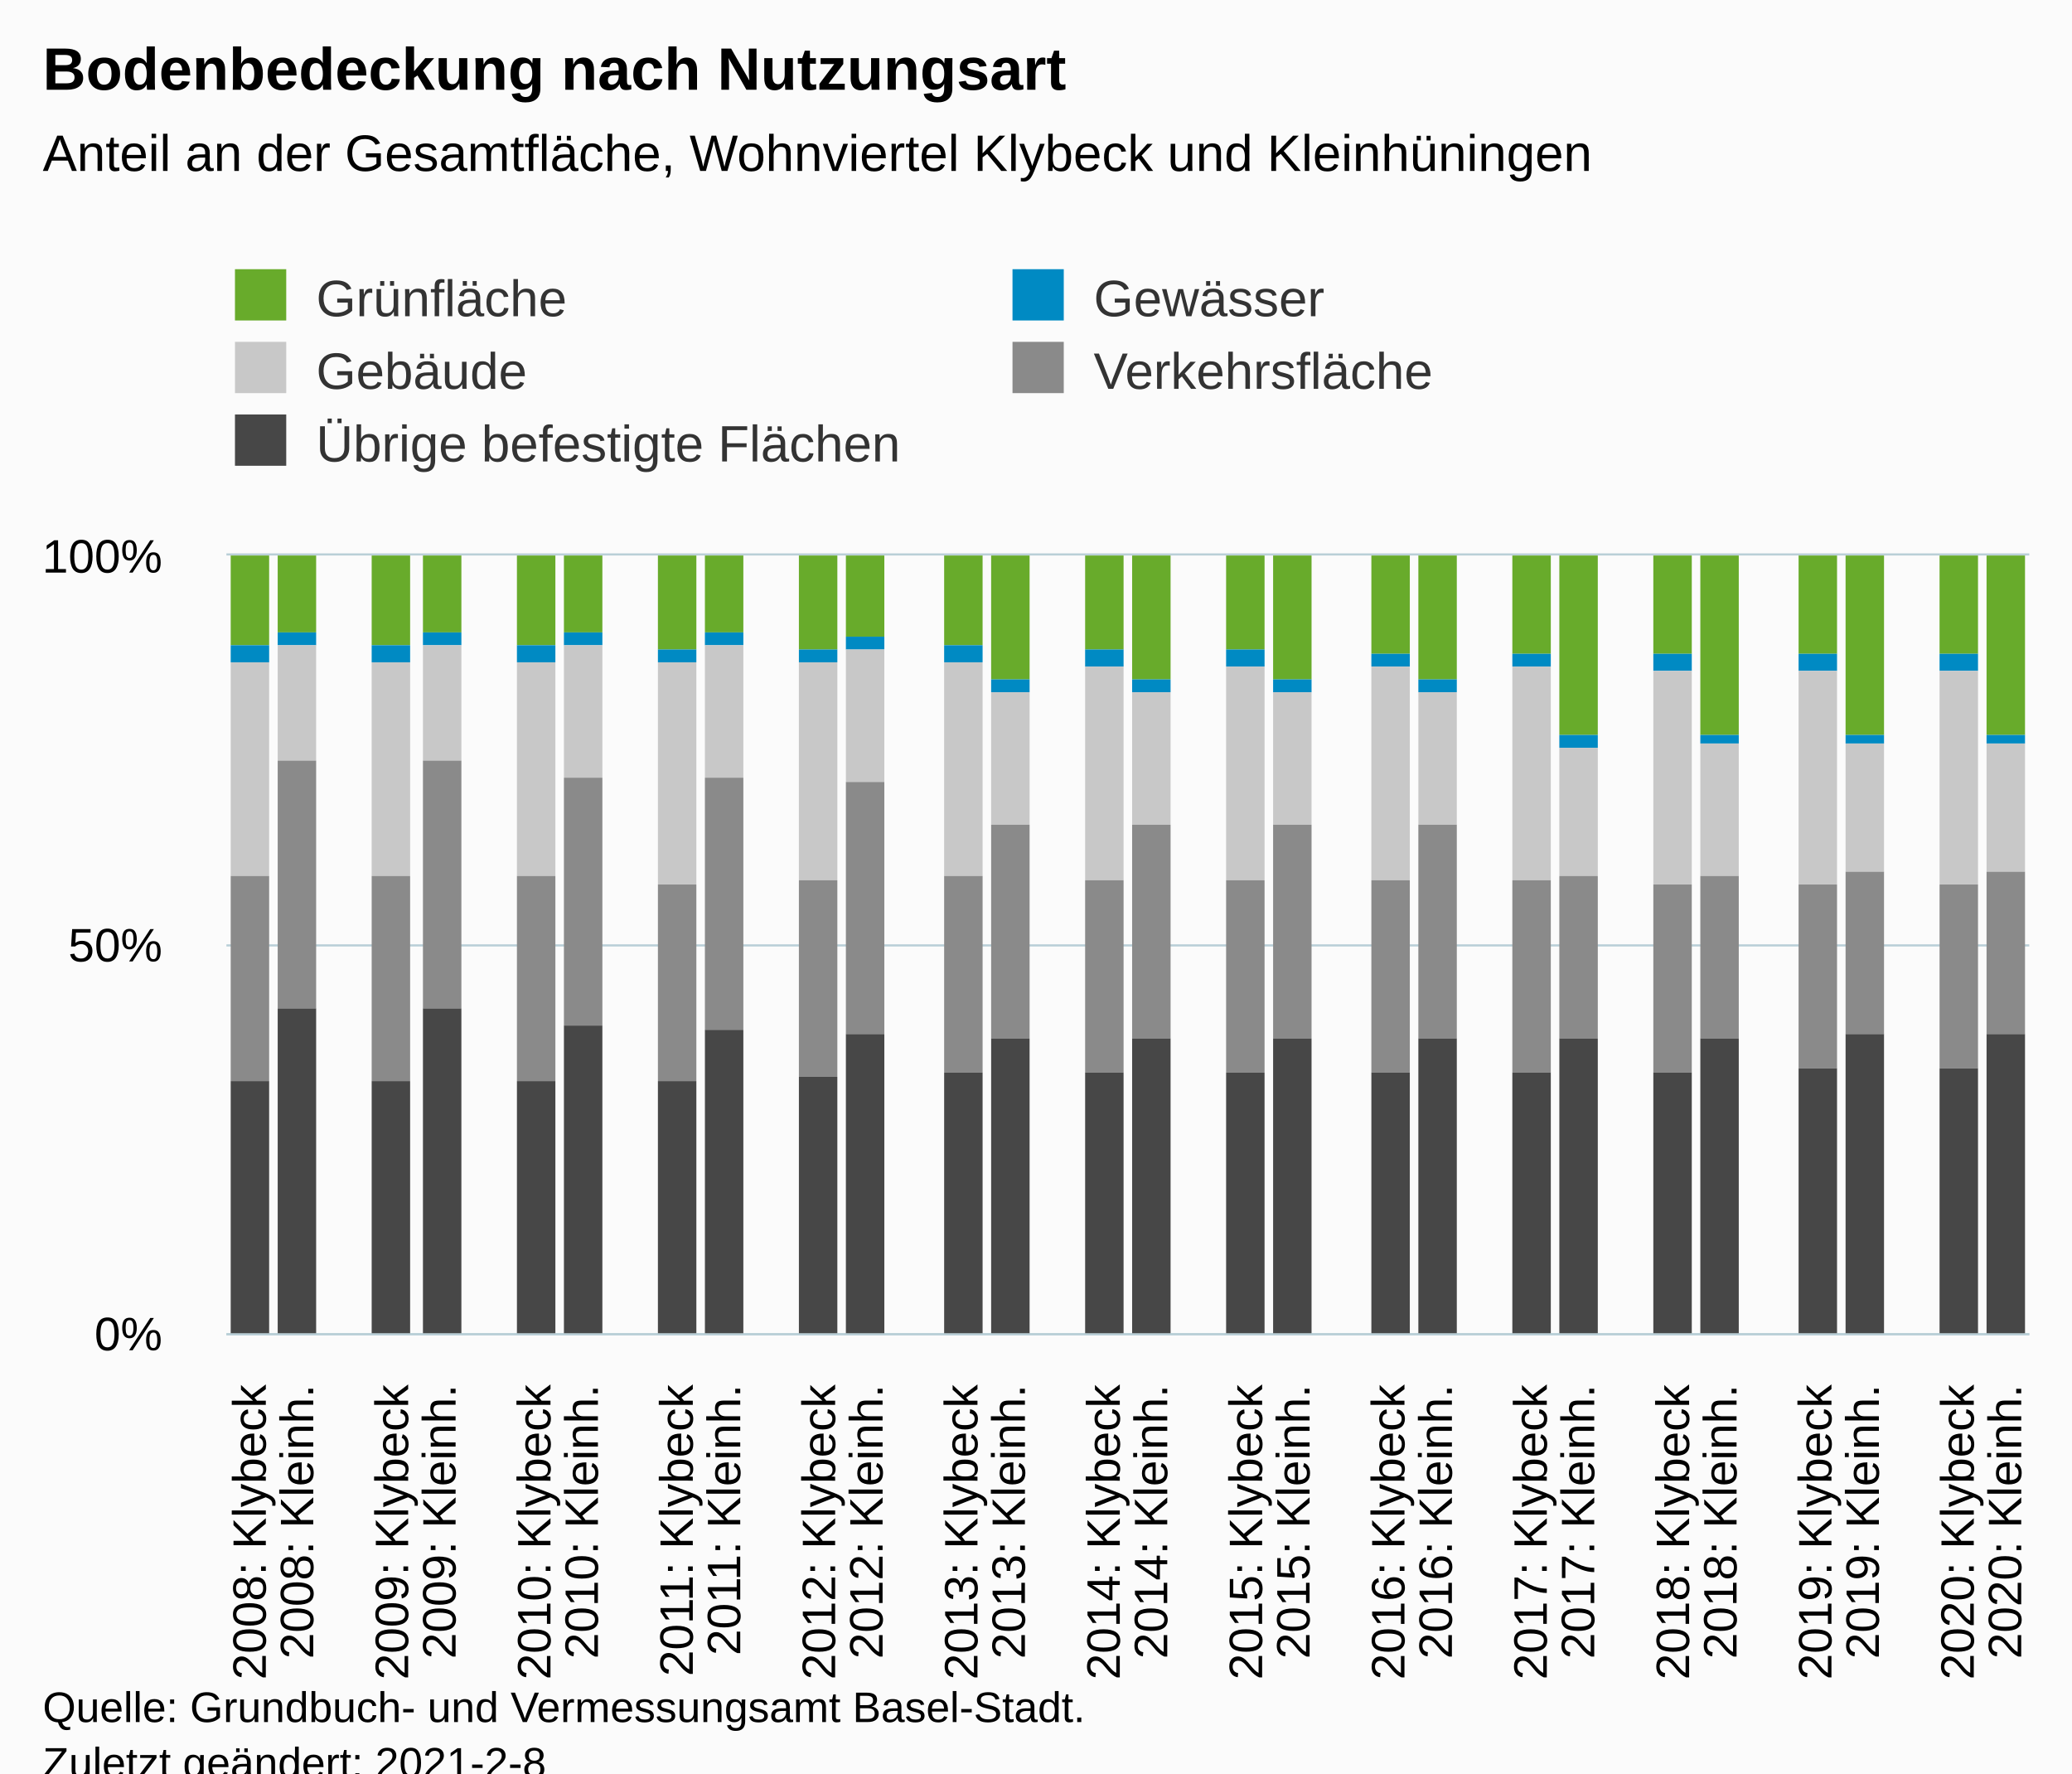
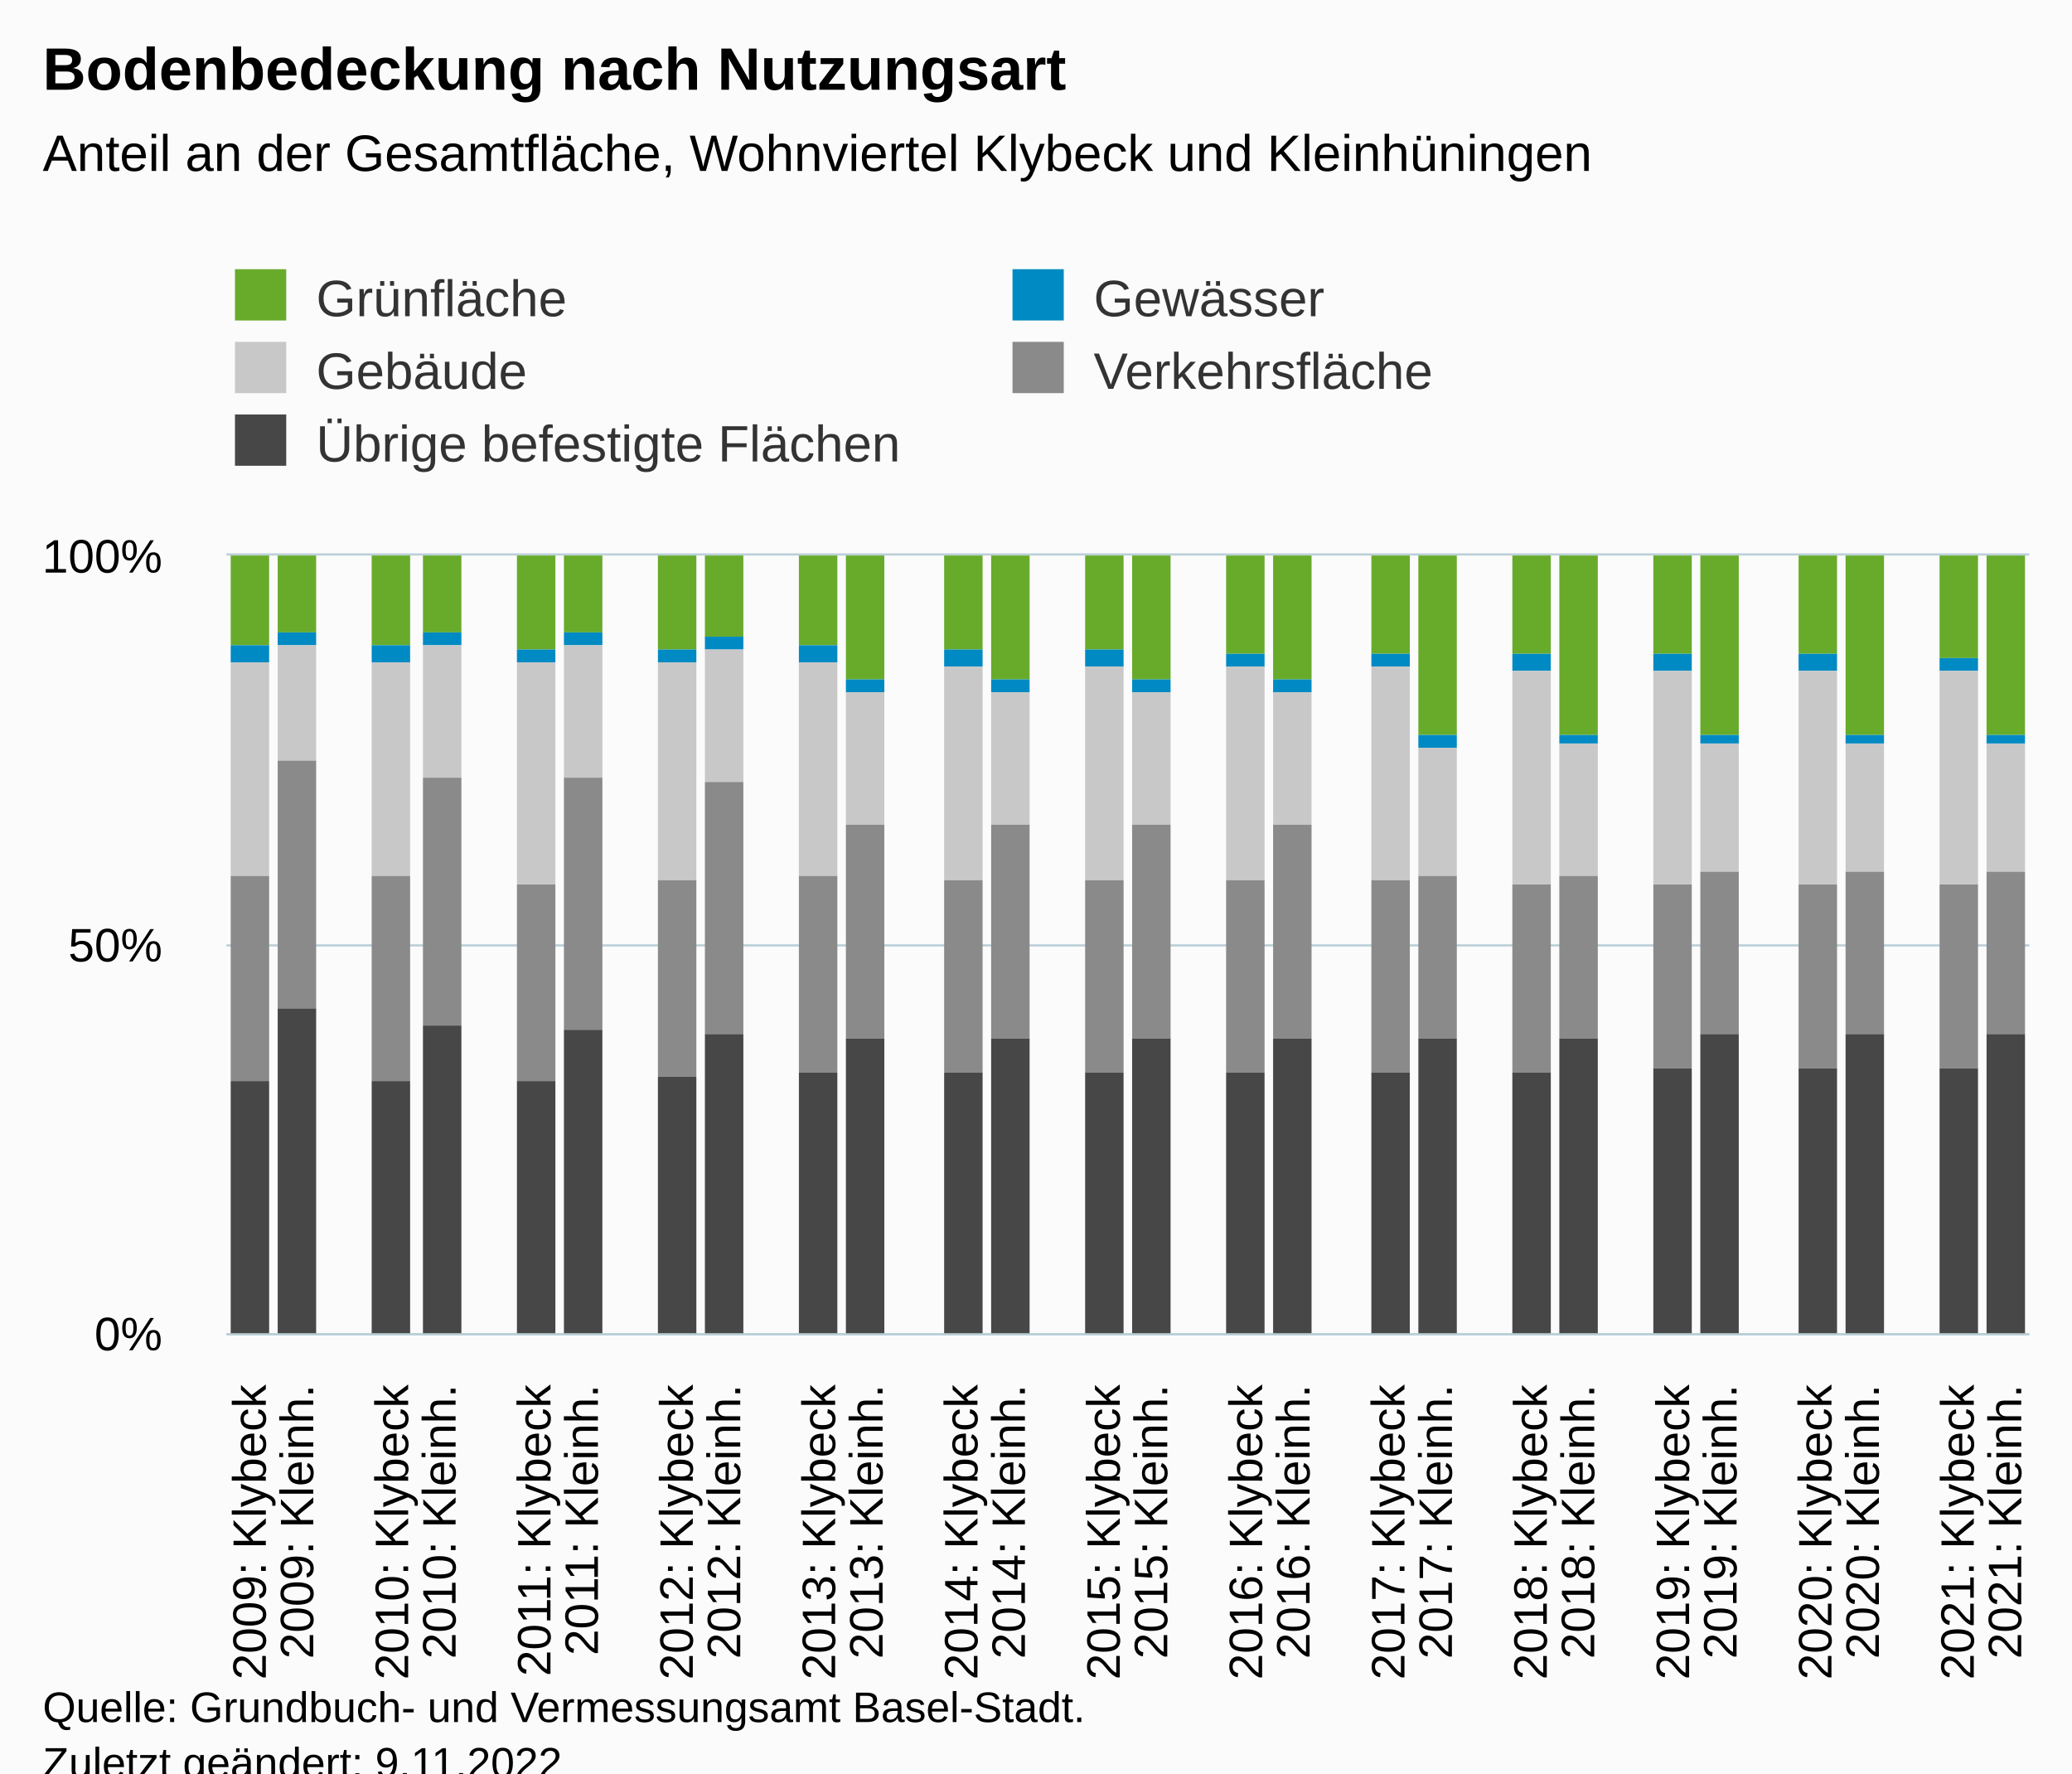
<svg xmlns="http://www.w3.org/2000/svg" version="1.1" class="highcharts-root" style="font-family:Arial;font-size:12px;" viewBox="0 0 485 415">
  <defs>
-     <clipPath id="highcharts-dq243nl-196-">
+     <clipPath id="highcharts-8jsvfsx-197-">
      <rect x="0" y="0" width="422" height="182" fill="none" />
    </clipPath>
-     <clipPath id="highcharts-dq243nl-235-">
+     <clipPath id="highcharts-8jsvfsx-236-">
      <rect x="0" y="0" width="422" height="182" fill="none" />
+     </clipPath>
+     <clipPath id="highcharts-8jsvfsx-389-">
+       <rect x="53" y="130" width="422" height="182" fill="none" />
    </clipPath>
  </defs>
  <rect fill="#fbfbfb" class="highcharts-background" x="0" y="0" width="485" height="428" rx="0" ry="0" />
  <rect fill="none" class="highcharts-plot-background" x="53" y="130" width="422" height="182" />
  <g class="highcharts-pane-group" data-z-index="0" />
  <g class="highcharts-grid highcharts-xaxis-grid" data-z-index="1">
    <path fill="none" data-z-index="1" class="highcharts-grid-line" d="M 63.5 130 L 63.5 312" opacity="1" />
    <path fill="none" data-z-index="1" class="highcharts-grid-line" d="M 74.5 130 L 74.5 312" opacity="1" />
    <path fill="none" data-z-index="1" class="highcharts-grid-line" d="M 85.5 130 L 85.5 312" opacity="1" />
    <path fill="none" data-z-index="1" class="highcharts-grid-line" d="M 96.5 130 L 96.5 312" opacity="1" />
    <path fill="none" data-z-index="1" class="highcharts-grid-line" d="M 108.5 130 L 108.5 312" opacity="1" />
    <path fill="none" data-z-index="1" class="highcharts-grid-line" d="M 119.5 130 L 119.5 312" opacity="1" />
    <path fill="none" data-z-index="1" class="highcharts-grid-line" d="M 130.5 130 L 130.5 312" opacity="1" />
    <path fill="none" data-z-index="1" class="highcharts-grid-line" d="M 141.5 130 L 141.5 312" opacity="1" />
    <path fill="none" data-z-index="1" class="highcharts-grid-line" d="M 152.5 130 L 152.5 312" opacity="1" />
    <path fill="none" data-z-index="1" class="highcharts-grid-line" d="M 163.5 130 L 163.5 312" opacity="1" />
    <path fill="none" data-z-index="1" class="highcharts-grid-line" d="M 174.5 130 L 174.5 312" opacity="1" />
    <path fill="none" data-z-index="1" class="highcharts-grid-line" d="M 185.5 130 L 185.5 312" opacity="1" />
    <path fill="none" data-z-index="1" class="highcharts-grid-line" d="M 196.5 130 L 196.5 312" opacity="1" />
    <path fill="none" data-z-index="1" class="highcharts-grid-line" d="M 207.5 130 L 207.5 312" opacity="1" />
    <path fill="none" data-z-index="1" class="highcharts-grid-line" d="M 219.5 130 L 219.5 312" opacity="1" />
    <path fill="none" data-z-index="1" class="highcharts-grid-line" d="M 230.5 130 L 230.5 312" opacity="1" />
    <path fill="none" data-z-index="1" class="highcharts-grid-line" d="M 241.5 130 L 241.5 312" opacity="1" />
    <path fill="none" data-z-index="1" class="highcharts-grid-line" d="M 252.5 130 L 252.5 312" opacity="1" />
    <path fill="none" data-z-index="1" class="highcharts-grid-line" d="M 263.5 130 L 263.5 312" opacity="1" />
    <path fill="none" data-z-index="1" class="highcharts-grid-line" d="M 274.5 130 L 274.5 312" opacity="1" />
    <path fill="none" data-z-index="1" class="highcharts-grid-line" d="M 285.5 130 L 285.5 312" opacity="1" />
    <path fill="none" data-z-index="1" class="highcharts-grid-line" d="M 296.5 130 L 296.5 312" opacity="1" />
    <path fill="none" data-z-index="1" class="highcharts-grid-line" d="M 307.5 130 L 307.5 312" opacity="1" />
    <path fill="none" data-z-index="1" class="highcharts-grid-line" d="M 319.5 130 L 319.5 312" opacity="1" />
    <path fill="none" data-z-index="1" class="highcharts-grid-line" d="M 330.5 130 L 330.5 312" opacity="1" />
    <path fill="none" data-z-index="1" class="highcharts-grid-line" d="M 341.5 130 L 341.5 312" opacity="1" />
    <path fill="none" data-z-index="1" class="highcharts-grid-line" d="M 352.5 130 L 352.5 312" opacity="1" />
    <path fill="none" data-z-index="1" class="highcharts-grid-line" d="M 363.5 130 L 363.5 312" opacity="1" />
    <path fill="none" data-z-index="1" class="highcharts-grid-line" d="M 374.5 130 L 374.5 312" opacity="1" />
    <path fill="none" data-z-index="1" class="highcharts-grid-line" d="M 385.5 130 L 385.5 312" opacity="1" />
    <path fill="none" data-z-index="1" class="highcharts-grid-line" d="M 396.5 130 L 396.5 312" opacity="1" />
    <path fill="none" data-z-index="1" class="highcharts-grid-line" d="M 407.5 130 L 407.5 312" opacity="1" />
    <path fill="none" data-z-index="1" class="highcharts-grid-line" d="M 418.5 130 L 418.5 312" opacity="1" />
    <path fill="none" data-z-index="1" class="highcharts-grid-line" d="M 430.5 130 L 430.5 312" opacity="1" />
    <path fill="none" data-z-index="1" class="highcharts-grid-line" d="M 441.5 130 L 441.5 312" opacity="1" />
    <path fill="none" data-z-index="1" class="highcharts-grid-line" d="M 452.5 130 L 452.5 312" opacity="1" />
    <path fill="none" data-z-index="1" class="highcharts-grid-line" d="M 463.5 130 L 463.5 312" opacity="1" />
    <path fill="none" data-z-index="1" class="highcharts-grid-line" d="M 474.5 130 L 474.5 312" opacity="1" />
    <path fill="none" data-z-index="1" class="highcharts-grid-line" d="M 52.5 130 L 52.5 312" opacity="1" />
  </g>
  <g class="highcharts-grid highcharts-yaxis-grid" data-z-index="1">
    <path fill="none" stroke="#B9CFD7" stroke-width="0.5" data-z-index="1" class="highcharts-grid-line" d="M 53 312.25 L 475 312.25" opacity="1" />
    <path fill="none" stroke="#B9CFD7" stroke-width="0.5" data-z-index="1" class="highcharts-grid-line" d="M 53 221.25 L 475 221.25" opacity="1" />
    <path fill="none" stroke="#B9CFD7" stroke-width="0.5" data-z-index="1" class="highcharts-grid-line" d="M 53 129.75 L 475 129.75" opacity="1" />
  </g>
  <rect fill="none" class="highcharts-plot-border" data-z-index="1" x="53" y="130" width="422" height="182" />
  <g class="highcharts-axis highcharts-xaxis" data-z-index="2">
    <path fill="none" class="highcharts-axis-line" stroke="#B9CFD7" stroke-width="0.5" data-z-index="7" d="M 53 312.25 L 475 312.25" />
  </g>
  <g class="highcharts-axis highcharts-yaxis" data-z-index="2">
    <path fill="none" class="highcharts-axis-line" data-z-index="7" d="M 53 130 L 53 312" />
  </g>
  <g class="highcharts-series-group" data-z-index="3">
-     <g class="highcharts-series highcharts-series-0 highcharts-column-series" data-z-index="0.1" opacity="1" transform="translate(53,130) scale(1 1)" clip-path="url(#highcharts-dq243nl-235-)">
+     <g class="highcharts-series highcharts-series-0 highcharts-column-series" data-z-index="0.1" opacity="1" transform="translate(53,130) scale(1 1)" clip-path="url(#highcharts-8jsvfsx-236-)">
      <rect x="1" y="0" width="9" height="21" fill="#68ab2b" opacity="1" class="highcharts-point" />
      <rect x="12" y="0" width="9" height="18" fill="#68ab2b" opacity="1" class="highcharts-point" />
      <rect x="34" y="0" width="9" height="21" fill="#68ab2b" opacity="1" class="highcharts-point" />
      <rect x="46" y="0" width="9" height="18" fill="#68ab2b" opacity="1" class="highcharts-point" />
-       <rect x="68" y="0" width="9" height="21" fill="#68ab2b" opacity="1" class="highcharts-point" />
+       <rect x="68" y="0" width="9" height="22" fill="#68ab2b" opacity="1" class="highcharts-point" />
      <rect x="79" y="0" width="9" height="18" fill="#68ab2b" opacity="1" class="highcharts-point" />
      <rect x="101" y="0" width="9" height="22" fill="#68ab2b" opacity="1" class="highcharts-point" />
-       <rect x="112" y="0" width="9" height="18" fill="#68ab2b" opacity="1" class="highcharts-point" />
-       <rect x="134" y="0" width="9" height="22" fill="#68ab2b" opacity="1" class="highcharts-point" />
-       <rect x="145" y="0" width="9" height="19" fill="#68ab2b" opacity="1" class="highcharts-point" />
-       <rect x="168" y="0" width="9" height="21" fill="#68ab2b" opacity="1" class="highcharts-point" />
+       <rect x="112" y="0" width="9" height="19" fill="#68ab2b" opacity="1" class="highcharts-point" />
+       <rect x="134" y="0" width="9" height="21" fill="#68ab2b" opacity="1" class="highcharts-point" />
+       <rect x="145" y="0" width="9" height="29" fill="#68ab2b" opacity="1" class="highcharts-point" />
+       <rect x="168" y="0" width="9" height="22" fill="#68ab2b" opacity="1" class="highcharts-point" />
      <rect x="179" y="0" width="9" height="29" fill="#68ab2b" opacity="1" class="highcharts-point" />
      <rect x="201" y="0" width="9" height="22" fill="#68ab2b" opacity="1" class="highcharts-point" />
      <rect x="212" y="0" width="9" height="29" fill="#68ab2b" opacity="1" class="highcharts-point" />
-       <rect x="234" y="0" width="9" height="22" fill="#68ab2b" opacity="1" class="highcharts-point" />
+       <rect x="234" y="0" width="9" height="23" fill="#68ab2b" opacity="1" class="highcharts-point" />
      <rect x="245" y="0" width="9" height="29" fill="#68ab2b" opacity="1" class="highcharts-point" />
      <rect x="268" y="0" width="9" height="23" fill="#68ab2b" opacity="1" class="highcharts-point" />
-       <rect x="279" y="0" width="9" height="29" fill="#68ab2b" opacity="1" class="highcharts-point" />
+       <rect x="279" y="0" width="9" height="42" fill="#68ab2b" opacity="1" class="highcharts-point" />
      <rect x="301" y="0" width="9" height="23" fill="#68ab2b" opacity="1" class="highcharts-point" />
      <rect x="312" y="0" width="9" height="42" fill="#68ab2b" opacity="1" class="highcharts-point" />
      <rect x="334" y="0" width="9" height="23" fill="#68ab2b" opacity="1" class="highcharts-point" />
      <rect x="345" y="0" width="9" height="42" fill="#68ab2b" opacity="1" class="highcharts-point" />
      <rect x="368" y="0" width="9" height="23" fill="#68ab2b" opacity="1" class="highcharts-point" />
      <rect x="379" y="0" width="9" height="42" fill="#68ab2b" opacity="1" class="highcharts-point" />
-       <rect x="401" y="0" width="9" height="23" fill="#68ab2b" opacity="1" class="highcharts-point" />
+       <rect x="401" y="0" width="9" height="24" fill="#68ab2b" opacity="1" class="highcharts-point" />
      <rect x="412" y="0" width="9" height="42" fill="#68ab2b" opacity="1" class="highcharts-point" />
    </g>
    <g class="highcharts-markers highcharts-series-0 highcharts-column-series" data-z-index="0.1" opacity="1" transform="translate(53,130) scale(1 1)" clip-path="none" />
-     <g class="highcharts-series highcharts-series-1 highcharts-column-series" data-z-index="0.1" opacity="1" transform="translate(53,130) scale(1 1)" clip-path="url(#highcharts-dq243nl-235-)">
+     <g class="highcharts-series highcharts-series-1 highcharts-column-series" data-z-index="0.1" opacity="1" transform="translate(53,130) scale(1 1)" clip-path="url(#highcharts-8jsvfsx-236-)">
      <rect x="1" y="21" width="9" height="4" fill="#008AC3" opacity="1" class="highcharts-point" />
      <rect x="12" y="18" width="9" height="3" fill="#008AC3" opacity="1" class="highcharts-point" />
      <rect x="34" y="21" width="9" height="4" fill="#008AC3" opacity="1" class="highcharts-point" />
      <rect x="46" y="18" width="9" height="3" fill="#008AC3" opacity="1" class="highcharts-point" />
-       <rect x="68" y="21" width="9" height="4" fill="#008AC3" opacity="1" class="highcharts-point" />
+       <rect x="68" y="22" width="9" height="3" fill="#008AC3" opacity="1" class="highcharts-point" />
      <rect x="79" y="18" width="9" height="3" fill="#008AC3" opacity="1" class="highcharts-point" />
      <rect x="101" y="22" width="9" height="3" fill="#008AC3" opacity="1" class="highcharts-point" />
-       <rect x="112" y="18" width="9" height="3" fill="#008AC3" opacity="1" class="highcharts-point" />
-       <rect x="134" y="22" width="9" height="3" fill="#008AC3" opacity="1" class="highcharts-point" />
-       <rect x="145" y="19" width="9" height="3" fill="#008AC3" opacity="1" class="highcharts-point" />
-       <rect x="168" y="21" width="9" height="4" fill="#008AC3" opacity="1" class="highcharts-point" />
+       <rect x="112" y="19" width="9" height="3" fill="#008AC3" opacity="1" class="highcharts-point" />
+       <rect x="134" y="21" width="9" height="4" fill="#008AC3" opacity="1" class="highcharts-point" />
+       <rect x="145" y="29" width="9" height="3" fill="#008AC3" opacity="1" class="highcharts-point" />
+       <rect x="168" y="22" width="9" height="4" fill="#008AC3" opacity="1" class="highcharts-point" />
      <rect x="179" y="29" width="9" height="3" fill="#008AC3" opacity="1" class="highcharts-point" />
      <rect x="201" y="22" width="9" height="4" fill="#008AC3" opacity="1" class="highcharts-point" />
      <rect x="212" y="29" width="9" height="3" fill="#008AC3" opacity="1" class="highcharts-point" />
-       <rect x="234" y="22" width="9" height="4" fill="#008AC3" opacity="1" class="highcharts-point" />
+       <rect x="234" y="23" width="9" height="3" fill="#008AC3" opacity="1" class="highcharts-point" />
      <rect x="245" y="29" width="9" height="3" fill="#008AC3" opacity="1" class="highcharts-point" />
      <rect x="268" y="23" width="9" height="3" fill="#008AC3" opacity="1" class="highcharts-point" />
-       <rect x="279" y="29" width="9" height="3" fill="#008AC3" opacity="1" class="highcharts-point" />
-       <rect x="301" y="23" width="9" height="3" fill="#008AC3" opacity="1" class="highcharts-point" />
-       <rect x="312" y="42" width="9" height="3" fill="#008AC3" opacity="1" class="highcharts-point" />
+       <rect x="279" y="42" width="9" height="3" fill="#008AC3" opacity="1" class="highcharts-point" />
+       <rect x="301" y="23" width="9" height="4" fill="#008AC3" opacity="1" class="highcharts-point" />
+       <rect x="312" y="42" width="9" height="2" fill="#008AC3" opacity="1" class="highcharts-point" />
      <rect x="334" y="23" width="9" height="4" fill="#008AC3" opacity="1" class="highcharts-point" />
      <rect x="345" y="42" width="9" height="2" fill="#008AC3" opacity="1" class="highcharts-point" />
      <rect x="368" y="23" width="9" height="4" fill="#008AC3" opacity="1" class="highcharts-point" />
      <rect x="379" y="42" width="9" height="2" fill="#008AC3" opacity="1" class="highcharts-point" />
-       <rect x="401" y="23" width="9" height="4" fill="#008AC3" opacity="1" class="highcharts-point" />
+       <rect x="401" y="24" width="9" height="3" fill="#008AC3" opacity="1" class="highcharts-point" />
      <rect x="412" y="42" width="9" height="2" fill="#008AC3" opacity="1" class="highcharts-point" />
    </g>
    <g class="highcharts-markers highcharts-series-1 highcharts-column-series" data-z-index="0.1" opacity="1" transform="translate(53,130) scale(1 1)" clip-path="none" />
-     <g class="highcharts-series highcharts-series-2 highcharts-column-series" data-z-index="0.1" opacity="1" transform="translate(53,130) scale(1 1)" clip-path="url(#highcharts-dq243nl-235-)">
+     <g class="highcharts-series highcharts-series-2 highcharts-column-series" data-z-index="0.1" opacity="1" transform="translate(53,130) scale(1 1)" clip-path="url(#highcharts-8jsvfsx-236-)">
      <rect x="1" y="25" width="9" height="50" fill="#C8C8C8" opacity="1" class="highcharts-point" />
      <rect x="12" y="21" width="9" height="27" fill="#C8C8C8" opacity="1" class="highcharts-point" />
      <rect x="34" y="25" width="9" height="50" fill="#C8C8C8" opacity="1" class="highcharts-point" />
-       <rect x="46" y="21" width="9" height="27" fill="#C8C8C8" opacity="1" class="highcharts-point" />
-       <rect x="68" y="25" width="9" height="50" fill="#C8C8C8" opacity="1" class="highcharts-point" />
+       <rect x="46" y="21" width="9" height="31" fill="#C8C8C8" opacity="1" class="highcharts-point" />
+       <rect x="68" y="25" width="9" height="52" fill="#C8C8C8" opacity="1" class="highcharts-point" />
      <rect x="79" y="21" width="9" height="31" fill="#C8C8C8" opacity="1" class="highcharts-point" />
-       <rect x="101" y="25" width="9" height="52" fill="#C8C8C8" opacity="1" class="highcharts-point" />
-       <rect x="112" y="21" width="9" height="31" fill="#C8C8C8" opacity="1" class="highcharts-point" />
-       <rect x="134" y="25" width="9" height="51" fill="#C8C8C8" opacity="1" class="highcharts-point" />
-       <rect x="145" y="22" width="9" height="31" fill="#C8C8C8" opacity="1" class="highcharts-point" />
-       <rect x="168" y="25" width="9" height="50" fill="#C8C8C8" opacity="1" class="highcharts-point" />
+       <rect x="101" y="25" width="9" height="51" fill="#C8C8C8" opacity="1" class="highcharts-point" />
+       <rect x="112" y="22" width="9" height="31" fill="#C8C8C8" opacity="1" class="highcharts-point" />
+       <rect x="134" y="25" width="9" height="50" fill="#C8C8C8" opacity="1" class="highcharts-point" />
+       <rect x="145" y="32" width="9" height="31" fill="#C8C8C8" opacity="1" class="highcharts-point" />
+       <rect x="168" y="26" width="9" height="50" fill="#C8C8C8" opacity="1" class="highcharts-point" />
      <rect x="179" y="32" width="9" height="31" fill="#C8C8C8" opacity="1" class="highcharts-point" />
      <rect x="201" y="26" width="9" height="50" fill="#C8C8C8" opacity="1" class="highcharts-point" />
      <rect x="212" y="32" width="9" height="31" fill="#C8C8C8" opacity="1" class="highcharts-point" />
      <rect x="234" y="26" width="9" height="50" fill="#C8C8C8" opacity="1" class="highcharts-point" />
      <rect x="245" y="32" width="9" height="31" fill="#C8C8C8" opacity="1" class="highcharts-point" />
      <rect x="268" y="26" width="9" height="50" fill="#C8C8C8" opacity="1" class="highcharts-point" />
-       <rect x="279" y="32" width="9" height="31" fill="#C8C8C8" opacity="1" class="highcharts-point" />
-       <rect x="301" y="26" width="9" height="50" fill="#C8C8C8" opacity="1" class="highcharts-point" />
-       <rect x="312" y="45" width="9" height="30" fill="#C8C8C8" opacity="1" class="highcharts-point" />
+       <rect x="279" y="45" width="9" height="30" fill="#C8C8C8" opacity="1" class="highcharts-point" />
+       <rect x="301" y="27" width="9" height="50" fill="#C8C8C8" opacity="1" class="highcharts-point" />
+       <rect x="312" y="44" width="9" height="31" fill="#C8C8C8" opacity="1" class="highcharts-point" />
      <rect x="334" y="27" width="9" height="50" fill="#C8C8C8" opacity="1" class="highcharts-point" />
-       <rect x="345" y="44" width="9" height="31" fill="#C8C8C8" opacity="1" class="highcharts-point" />
+       <rect x="345" y="44" width="9" height="30" fill="#C8C8C8" opacity="1" class="highcharts-point" />
      <rect x="368" y="27" width="9" height="50" fill="#C8C8C8" opacity="1" class="highcharts-point" />
      <rect x="379" y="44" width="9" height="30" fill="#C8C8C8" opacity="1" class="highcharts-point" />
      <rect x="401" y="27" width="9" height="50" fill="#C8C8C8" opacity="1" class="highcharts-point" />
      <rect x="412" y="44" width="9" height="30" fill="#C8C8C8" opacity="1" class="highcharts-point" />
    </g>
    <g class="highcharts-markers highcharts-series-2 highcharts-column-series" data-z-index="0.1" opacity="1" transform="translate(53,130) scale(1 1)" clip-path="none" />
-     <g class="highcharts-series highcharts-series-3 highcharts-column-series" data-z-index="0.1" opacity="1" transform="translate(53,130) scale(1 1)" clip-path="url(#highcharts-dq243nl-235-)">
+     <g class="highcharts-series highcharts-series-3 highcharts-column-series" data-z-index="0.1" opacity="1" transform="translate(53,130) scale(1 1)" clip-path="url(#highcharts-8jsvfsx-236-)">
      <rect x="1" y="75" width="9" height="48" fill="#8A8A8A" opacity="1" class="highcharts-point" />
      <rect x="12" y="48" width="9" height="58" fill="#8A8A8A" opacity="1" class="highcharts-point" />
      <rect x="34" y="75" width="9" height="48" fill="#8A8A8A" opacity="1" class="highcharts-point" />
-       <rect x="46" y="48" width="9" height="58" fill="#8A8A8A" opacity="1" class="highcharts-point" />
-       <rect x="68" y="75" width="9" height="48" fill="#8A8A8A" opacity="1" class="highcharts-point" />
-       <rect x="79" y="52" width="9" height="58" fill="#8A8A8A" opacity="1" class="highcharts-point" />
-       <rect x="101" y="77" width="9" height="46" fill="#8A8A8A" opacity="1" class="highcharts-point" />
-       <rect x="112" y="52" width="9" height="59" fill="#8A8A8A" opacity="1" class="highcharts-point" />
-       <rect x="134" y="76" width="9" height="46" fill="#8A8A8A" opacity="1" class="highcharts-point" />
-       <rect x="145" y="53" width="9" height="59" fill="#8A8A8A" opacity="1" class="highcharts-point" />
-       <rect x="168" y="75" width="9" height="46" fill="#8A8A8A" opacity="1" class="highcharts-point" />
+       <rect x="46" y="52" width="9" height="58" fill="#8A8A8A" opacity="1" class="highcharts-point" />
+       <rect x="68" y="77" width="9" height="46" fill="#8A8A8A" opacity="1" class="highcharts-point" />
+       <rect x="79" y="52" width="9" height="59" fill="#8A8A8A" opacity="1" class="highcharts-point" />
+       <rect x="101" y="76" width="9" height="46" fill="#8A8A8A" opacity="1" class="highcharts-point" />
+       <rect x="112" y="53" width="9" height="59" fill="#8A8A8A" opacity="1" class="highcharts-point" />
+       <rect x="134" y="75" width="9" height="46" fill="#8A8A8A" opacity="1" class="highcharts-point" />
+       <rect x="145" y="63" width="9" height="50" fill="#8A8A8A" opacity="1" class="highcharts-point" />
+       <rect x="168" y="76" width="9" height="45" fill="#8A8A8A" opacity="1" class="highcharts-point" />
      <rect x="179" y="63" width="9" height="50" fill="#8A8A8A" opacity="1" class="highcharts-point" />
      <rect x="201" y="76" width="9" height="45" fill="#8A8A8A" opacity="1" class="highcharts-point" />
      <rect x="212" y="63" width="9" height="50" fill="#8A8A8A" opacity="1" class="highcharts-point" />
      <rect x="234" y="76" width="9" height="45" fill="#8A8A8A" opacity="1" class="highcharts-point" />
      <rect x="245" y="63" width="9" height="50" fill="#8A8A8A" opacity="1" class="highcharts-point" />
      <rect x="268" y="76" width="9" height="45" fill="#8A8A8A" opacity="1" class="highcharts-point" />
-       <rect x="279" y="63" width="9" height="50" fill="#8A8A8A" opacity="1" class="highcharts-point" />
-       <rect x="301" y="76" width="9" height="45" fill="#8A8A8A" opacity="1" class="highcharts-point" />
+       <rect x="279" y="75" width="9" height="38" fill="#8A8A8A" opacity="1" class="highcharts-point" />
+       <rect x="301" y="77" width="9" height="44" fill="#8A8A8A" opacity="1" class="highcharts-point" />
      <rect x="312" y="75" width="9" height="38" fill="#8A8A8A" opacity="1" class="highcharts-point" />
-       <rect x="334" y="77" width="9" height="44" fill="#8A8A8A" opacity="1" class="highcharts-point" />
-       <rect x="345" y="75" width="9" height="38" fill="#8A8A8A" opacity="1" class="highcharts-point" />
+       <rect x="334" y="77" width="9" height="43" fill="#8A8A8A" opacity="1" class="highcharts-point" />
+       <rect x="345" y="74" width="9" height="38" fill="#8A8A8A" opacity="1" class="highcharts-point" />
      <rect x="368" y="77" width="9" height="43" fill="#8A8A8A" opacity="1" class="highcharts-point" />
      <rect x="379" y="74" width="9" height="38" fill="#8A8A8A" opacity="1" class="highcharts-point" />
      <rect x="401" y="77" width="9" height="43" fill="#8A8A8A" opacity="1" class="highcharts-point" />
      <rect x="412" y="74" width="9" height="38" fill="#8A8A8A" opacity="1" class="highcharts-point" />
    </g>
    <g class="highcharts-markers highcharts-series-3 highcharts-column-series" data-z-index="0.1" opacity="1" transform="translate(53,130) scale(1 1)" clip-path="none" />
-     <g class="highcharts-series highcharts-series-4 highcharts-column-series" data-z-index="0.1" opacity="1" transform="translate(53,130) scale(1 1)" clip-path="url(#highcharts-dq243nl-235-)">
+     <g class="highcharts-series highcharts-series-4 highcharts-column-series" data-z-index="0.1" opacity="1" transform="translate(53,130) scale(1 1)" clip-path="url(#highcharts-8jsvfsx-236-)">
      <rect x="1" y="123" width="9" height="60" fill="#474747" opacity="1" class="highcharts-point" />
      <rect x="12" y="106" width="9" height="77" fill="#474747" opacity="1" class="highcharts-point" />
      <rect x="34" y="123" width="9" height="60" fill="#474747" opacity="1" class="highcharts-point" />
-       <rect x="46" y="106" width="9" height="77" fill="#474747" opacity="1" class="highcharts-point" />
+       <rect x="46" y="110" width="9" height="73" fill="#474747" opacity="1" class="highcharts-point" />
      <rect x="68" y="123" width="9" height="60" fill="#474747" opacity="1" class="highcharts-point" />
-       <rect x="79" y="110" width="9" height="73" fill="#474747" opacity="1" class="highcharts-point" />
-       <rect x="101" y="123" width="9" height="60" fill="#474747" opacity="1" class="highcharts-point" />
-       <rect x="112" y="111" width="9" height="72" fill="#474747" opacity="1" class="highcharts-point" />
-       <rect x="134" y="122" width="9" height="61" fill="#474747" opacity="1" class="highcharts-point" />
-       <rect x="145" y="112" width="9" height="71" fill="#474747" opacity="1" class="highcharts-point" />
+       <rect x="79" y="111" width="9" height="72" fill="#474747" opacity="1" class="highcharts-point" />
+       <rect x="101" y="122" width="9" height="61" fill="#474747" opacity="1" class="highcharts-point" />
+       <rect x="112" y="112" width="9" height="71" fill="#474747" opacity="1" class="highcharts-point" />
+       <rect x="134" y="121" width="9" height="62" fill="#474747" opacity="1" class="highcharts-point" />
+       <rect x="145" y="113" width="9" height="70" fill="#474747" opacity="1" class="highcharts-point" />
      <rect x="168" y="121" width="9" height="62" fill="#474747" opacity="1" class="highcharts-point" />
      <rect x="179" y="113" width="9" height="70" fill="#474747" opacity="1" class="highcharts-point" />
      <rect x="201" y="121" width="9" height="62" fill="#474747" opacity="1" class="highcharts-point" />
      <rect x="212" y="113" width="9" height="70" fill="#474747" opacity="1" class="highcharts-point" />
      <rect x="234" y="121" width="9" height="62" fill="#474747" opacity="1" class="highcharts-point" />
      <rect x="245" y="113" width="9" height="70" fill="#474747" opacity="1" class="highcharts-point" />
      <rect x="268" y="121" width="9" height="62" fill="#474747" opacity="1" class="highcharts-point" />
      <rect x="279" y="113" width="9" height="70" fill="#474747" opacity="1" class="highcharts-point" />
      <rect x="301" y="121" width="9" height="62" fill="#474747" opacity="1" class="highcharts-point" />
      <rect x="312" y="113" width="9" height="70" fill="#474747" opacity="1" class="highcharts-point" />
-       <rect x="334" y="121" width="9" height="62" fill="#474747" opacity="1" class="highcharts-point" />
-       <rect x="345" y="113" width="9" height="70" fill="#474747" opacity="1" class="highcharts-point" />
+       <rect x="334" y="120" width="9" height="63" fill="#474747" opacity="1" class="highcharts-point" />
+       <rect x="345" y="112" width="9" height="71" fill="#474747" opacity="1" class="highcharts-point" />
      <rect x="368" y="120" width="9" height="63" fill="#474747" opacity="1" class="highcharts-point" />
      <rect x="379" y="112" width="9" height="71" fill="#474747" opacity="1" class="highcharts-point" />
      <rect x="401" y="120" width="9" height="63" fill="#474747" opacity="1" class="highcharts-point" />
      <rect x="412" y="112" width="9" height="71" fill="#474747" opacity="1" class="highcharts-point" />
    </g>
    <g class="highcharts-markers highcharts-series-4 highcharts-column-series" data-z-index="0.1" opacity="1" transform="translate(53,130) scale(1 1)" clip-path="none" />
  </g>
  <text x="10" text-anchor="start" class="highcharts-title" data-z-index="4" style="color:#000000;font-size:14px;font-weight:bold;fill:#000000;" y="21">
    <tspan>Bodenbedeckung nach Nutzungsart</tspan>
  </text>
  <text x="10" text-anchor="start" class="highcharts-subtitle" data-z-index="4" style="color:#000000;font-size:12px;font-weight:normal;fill:#000000;" y="40">
    <tspan>Anteil an der Gesamtfläche, Wohnviertel Klybeck und Kleinhüningen</tspan>
  </text>
  <text x="10" text-anchor="start" class="highcharts-caption" data-z-index="4" style="color:#666666;fill:#666666;" y="400" />
  <g class="highcharts-legend" data-z-index="7" transform="translate(45,56)">
    <rect fill="none" class="highcharts-legend-box" rx="0" ry="0" x="0" y="0" width="360" height="62" visibility="visible" />
    <g data-z-index="1">
      <g>
        <g class="highcharts-legend-item highcharts-column-series highcharts-color-undefined highcharts-series-0" data-z-index="1" transform="translate(8,3)">
          <text x="21" style="color:#333333;cursor:pointer;font-size:12px;font-weight:normal;fill:#333333;" text-anchor="start" data-z-index="2" y="15">
            <tspan>Grünfläche</tspan>
          </text>
          <rect x="2" y="4" width="12" height="12" fill="#68ab2b" class="highcharts-point" data-z-index="3" />
        </g>
        <g class="highcharts-legend-item highcharts-column-series highcharts-color-undefined highcharts-series-1" data-z-index="1" transform="translate(190,3)">
          <text x="21" y="15" style="color:#333333;cursor:pointer;font-size:12px;font-weight:normal;fill:#333333;" text-anchor="start" data-z-index="2">
            <tspan>Gewässer</tspan>
          </text>
          <rect x="2" y="4" width="12" height="12" fill="#008AC3" class="highcharts-point" data-z-index="3" />
        </g>
        <g class="highcharts-legend-item highcharts-column-series highcharts-color-undefined highcharts-series-2" data-z-index="1" transform="translate(8,20)">
          <text x="21" y="15" style="color:#333333;cursor:pointer;font-size:12px;font-weight:normal;fill:#333333;" text-anchor="start" data-z-index="2">
            <tspan>Gebäude</tspan>
          </text>
          <rect x="2" y="4" width="12" height="12" fill="#C8C8C8" class="highcharts-point" data-z-index="3" />
        </g>
        <g class="highcharts-legend-item highcharts-column-series highcharts-color-undefined highcharts-series-3" data-z-index="1" transform="translate(190,20)">
          <text x="21" y="15" style="color:#333333;cursor:pointer;font-size:12px;font-weight:normal;fill:#333333;" text-anchor="start" data-z-index="2">
            <tspan>Verkehrsfläche</tspan>
          </text>
          <rect x="2" y="4" width="12" height="12" fill="#8A8A8A" class="highcharts-point" data-z-index="3" />
        </g>
        <g class="highcharts-legend-item highcharts-column-series highcharts-color-undefined highcharts-series-4" data-z-index="1" transform="translate(8,37)">
          <text x="21" y="15" style="color:#333333;cursor:pointer;font-size:12px;font-weight:normal;fill:#333333;" text-anchor="start" data-z-index="2">
            <tspan>Übrige befestigte Flächen</tspan>
          </text>
          <rect x="2" y="4" width="12" height="12" fill="#474747" class="highcharts-point" data-z-index="3" />
        </g>
      </g>
    </g>
  </g>
  <g class="highcharts-axis-labels highcharts-xaxis-labels" data-z-index="7">
    <text x="62.219" style="color:#000000;cursor:default;font-size:11px;fill:#000000;" text-anchor="end" transform="translate(0,0) rotate(-90 62.2193 324)" y="324" opacity="1">
-       <tspan>2008: Klybeck</tspan>
+       <tspan>2009: Klybeck</tspan>
    </text>
    <text x="73.325" style="color:#000000;cursor:default;font-size:11px;fill:#000000;" text-anchor="end" transform="translate(0,0) rotate(-90 73.32456 324)" y="324" opacity="1">
-       <tspan>2008: Kleinh.</tspan>
+       <tspan>2009: Kleinh.</tspan>
    </text>
    <text x="84.43" style="color:#000000;cursor:default;font-size:11px;fill:#000000;" text-anchor="end" transform="translate(0,0) rotate(-90 84.42982 324)" y="324" opacity="1" />
    <text x="95.535" style="color:#000000;cursor:default;font-size:11px;fill:#000000;" text-anchor="end" transform="translate(0,0) rotate(-90 95.53509 324)" y="324" opacity="1">
-       <tspan>2009: Klybeck</tspan>
+       <tspan>2010: Klybeck</tspan>
    </text>
    <text x="106.64" style="color:#000000;cursor:default;font-size:11px;fill:#000000;" text-anchor="end" transform="translate(0,0) rotate(-90 106.6404 324)" y="324" opacity="1">
-       <tspan>2009: Kleinh.</tspan>
+       <tspan>2010: Kleinh.</tspan>
    </text>
    <text x="117.746" style="color:#000000;cursor:default;font-size:11px;fill:#000000;" text-anchor="end" transform="translate(0,0) rotate(-90 117.7456 324)" y="324" opacity="1" />
    <text x="128.851" style="color:#000000;cursor:default;font-size:11px;fill:#000000;" text-anchor="end" transform="translate(0,0) rotate(-90 128.8509 324)" y="324" opacity="1">
-       <tspan>2010: Klybeck</tspan>
+       <tspan>2011: Klybeck</tspan>
    </text>
    <text x="139.956" style="color:#000000;cursor:default;font-size:11px;fill:#000000;" text-anchor="end" transform="translate(0,0) rotate(-90 139.9561 324)" y="324" opacity="1">
-       <tspan>2010: Kleinh.</tspan>
+       <tspan>2011: Kleinh.</tspan>
    </text>
    <text x="151.061" style="color:#000000;cursor:default;font-size:11px;fill:#000000;" text-anchor="end" transform="translate(0,0) rotate(-90 151.0614 324)" y="324" opacity="1" />
    <text x="162.167" style="color:#000000;cursor:default;font-size:11px;fill:#000000;" text-anchor="end" transform="translate(0,0) rotate(-90 162.1667 324)" y="324" opacity="1">
-       <tspan>2011: Klybeck</tspan>
+       <tspan>2012: Klybeck</tspan>
    </text>
    <text x="173.272" style="color:#000000;cursor:default;font-size:11px;fill:#000000;" text-anchor="end" transform="translate(0,0) rotate(-90 173.2719 324)" y="324" opacity="1">
-       <tspan>2011: Kleinh.</tspan>
+       <tspan>2012: Kleinh.</tspan>
    </text>
    <text x="184.377" style="color:#000000;cursor:default;font-size:11px;fill:#000000;" text-anchor="end" transform="translate(0,0) rotate(-90 184.3772 324)" y="324" opacity="1" />
    <text x="195.482" style="color:#000000;cursor:default;font-size:11px;fill:#000000;" text-anchor="end" transform="translate(0,0) rotate(-90 195.4825 324)" y="324" opacity="1">
-       <tspan>2012: Klybeck</tspan>
+       <tspan>2013: Klybeck</tspan>
    </text>
    <text x="206.588" style="color:#000000;cursor:default;font-size:11px;fill:#000000;" text-anchor="end" transform="translate(0,0) rotate(-90 206.5877 324)" y="324" opacity="1">
-       <tspan>2012: Kleinh.</tspan>
+       <tspan>2013: Kleinh.</tspan>
    </text>
    <text x="217.693" style="color:#000000;cursor:default;font-size:11px;fill:#000000;" text-anchor="end" transform="translate(0,0) rotate(-90 217.693 324)" y="324" opacity="1" />
    <text x="228.798" style="color:#000000;cursor:default;font-size:11px;fill:#000000;" text-anchor="end" transform="translate(0,0) rotate(-90 228.7982 324)" y="324" opacity="1">
-       <tspan>2013: Klybeck</tspan>
+       <tspan>2014: Klybeck</tspan>
    </text>
    <text x="239.904" style="color:#000000;cursor:default;font-size:11px;fill:#000000;" text-anchor="end" transform="translate(0,0) rotate(-90 239.9035 324)" y="324" opacity="1">
-       <tspan>2013: Kleinh.</tspan>
+       <tspan>2014: Kleinh.</tspan>
    </text>
    <text x="251.009" style="color:#000000;cursor:default;font-size:11px;fill:#000000;" text-anchor="end" transform="translate(0,0) rotate(-90 251.0088 324)" y="324" opacity="1" />
    <text x="262.114" style="color:#000000;cursor:default;font-size:11px;fill:#000000;" text-anchor="end" transform="translate(0,0) rotate(-90 262.114 324)" y="324" opacity="1">
-       <tspan>2014: Klybeck</tspan>
+       <tspan>2015: Klybeck</tspan>
    </text>
    <text x="273.219" style="color:#000000;cursor:default;font-size:11px;fill:#000000;" text-anchor="end" transform="translate(0,0) rotate(-90 273.2193 324)" y="324" opacity="1">
-       <tspan>2014: Kleinh.</tspan>
+       <tspan>2015: Kleinh.</tspan>
    </text>
    <text x="284.325" style="color:#000000;cursor:default;font-size:11px;fill:#000000;" text-anchor="end" transform="translate(0,0) rotate(-90 284.3246 324)" y="324" opacity="1" />
    <text x="295.43" style="color:#000000;cursor:default;font-size:11px;fill:#000000;" text-anchor="end" transform="translate(0,0) rotate(-90 295.4298 324)" y="324" opacity="1">
-       <tspan>2015: Klybeck</tspan>
+       <tspan>2016: Klybeck</tspan>
    </text>
    <text x="306.535" style="color:#000000;cursor:default;font-size:11px;fill:#000000;" text-anchor="end" transform="translate(0,0) rotate(-90 306.5351 324)" y="324" opacity="1">
-       <tspan>2015: Kleinh.</tspan>
+       <tspan>2016: Kleinh.</tspan>
    </text>
    <text x="317.64" style="color:#000000;cursor:default;font-size:11px;fill:#000000;" text-anchor="end" transform="translate(0,0) rotate(-90 317.6404 324)" y="324" opacity="1" />
    <text x="328.746" style="color:#000000;cursor:default;font-size:11px;fill:#000000;" text-anchor="end" transform="translate(0,0) rotate(-90 328.7456 324)" y="324" opacity="1">
-       <tspan>2016: Klybeck</tspan>
+       <tspan>2017: Klybeck</tspan>
    </text>
    <text x="339.851" style="color:#000000;cursor:default;font-size:11px;fill:#000000;" text-anchor="end" transform="translate(0,0) rotate(-90 339.8509 324)" y="324" opacity="1">
-       <tspan>2016: Kleinh.</tspan>
+       <tspan>2017: Kleinh.</tspan>
    </text>
    <text x="350.956" style="color:#000000;cursor:default;font-size:11px;fill:#000000;" text-anchor="end" transform="translate(0,0) rotate(-90 350.9561 324)" y="324" opacity="1" />
    <text x="362.061" style="color:#000000;cursor:default;font-size:11px;fill:#000000;" text-anchor="end" transform="translate(0,0) rotate(-90 362.0614 324)" y="324" opacity="1">
-       <tspan>2017: Klybeck</tspan>
+       <tspan>2018: Klybeck</tspan>
    </text>
    <text x="373.167" style="color:#000000;cursor:default;font-size:11px;fill:#000000;" text-anchor="end" transform="translate(0,0) rotate(-90 373.1667 324)" y="324" opacity="1">
-       <tspan>2017: Kleinh.</tspan>
+       <tspan>2018: Kleinh.</tspan>
    </text>
    <text x="384.272" style="color:#000000;cursor:default;font-size:11px;fill:#000000;" text-anchor="end" transform="translate(0,0) rotate(-90 384.2719 324)" y="324" opacity="1" />
    <text x="395.377" style="color:#000000;cursor:default;font-size:11px;fill:#000000;" text-anchor="end" transform="translate(0,0) rotate(-90 395.3772 324)" y="324" opacity="1">
-       <tspan>2018: Klybeck</tspan>
+       <tspan>2019: Klybeck</tspan>
    </text>
    <text x="406.482" style="color:#000000;cursor:default;font-size:11px;fill:#000000;" text-anchor="end" transform="translate(0,0) rotate(-90 406.4825 324)" y="324" opacity="1">
-       <tspan>2018: Kleinh.</tspan>
+       <tspan>2019: Kleinh.</tspan>
    </text>
    <text x="417.588" style="color:#000000;cursor:default;font-size:11px;fill:#000000;" text-anchor="end" transform="translate(0,0) rotate(-90 417.5877 324)" y="324" opacity="1" />
    <text x="428.693" style="color:#000000;cursor:default;font-size:11px;fill:#000000;" text-anchor="end" transform="translate(0,0) rotate(-90 428.693 324)" y="324" opacity="1">
-       <tspan>2019: Klybeck</tspan>
+       <tspan>2020: Klybeck</tspan>
    </text>
    <text x="439.798" style="color:#000000;cursor:default;font-size:11px;fill:#000000;" text-anchor="end" transform="translate(0,0) rotate(-90 439.7982 324)" y="324" opacity="1">
-       <tspan>2019: Kleinh.</tspan>
+       <tspan>2020: Kleinh.</tspan>
    </text>
    <text x="450.904" style="color:#000000;cursor:default;font-size:11px;fill:#000000;" text-anchor="end" transform="translate(0,0) rotate(-90 450.9035 324)" y="324" opacity="1" />
    <text x="462.009" style="color:#000000;cursor:default;font-size:11px;fill:#000000;" text-anchor="end" transform="translate(0,0) rotate(-90 462.0088 324)" y="324" opacity="1">
-       <tspan>2020: Klybeck</tspan>
+       <tspan>2021: Klybeck</tspan>
    </text>
    <text x="473.114" style="color:#000000;cursor:default;font-size:11px;fill:#000000;" text-anchor="end" transform="translate(0,0) rotate(-90 473.114 324)" y="324" opacity="1">
-       <tspan>2020: Kleinh.</tspan>
+       <tspan>2021: Kleinh.</tspan>
    </text>
  </g>
  <g class="highcharts-axis-labels highcharts-yaxis-labels" data-z-index="7">
    <text x="38" style="color:#000000;cursor:default;font-size:11px;fill:#000000;" text-anchor="end" transform="translate(0,0)" y="316" opacity="1">0%</text>
    <text x="38" style="color:#000000;cursor:default;font-size:11px;fill:#000000;" text-anchor="end" transform="translate(0,0)" y="225" opacity="1">50%</text>
    <text x="38" style="color:#000000;cursor:default;font-size:11px;fill:#000000;" text-anchor="end" transform="translate(0,0)" y="134" opacity="1">100%</text>
  </g>
  <text x="10" class="highcharts-credits" text-anchor="start" data-z-index="8" style="cursor:default;color:#000000;font-size:10px;fill:#000000;" y="403">
    <tspan>Quelle: Grundbuch- und Vermessungsamt Basel-Stadt.</tspan>
-     <tspan x="10" dy="13">Zuletzt geändert: 2021-2-8</tspan>
+     <tspan x="10" dy="13">Zuletzt geändert: 9.11.2022</tspan>
  </text>
+   <g class="highcharts-control-points" data-z-index="99" clip-path="url(#highcharts-8jsvfsx-389-)" />
</svg>
